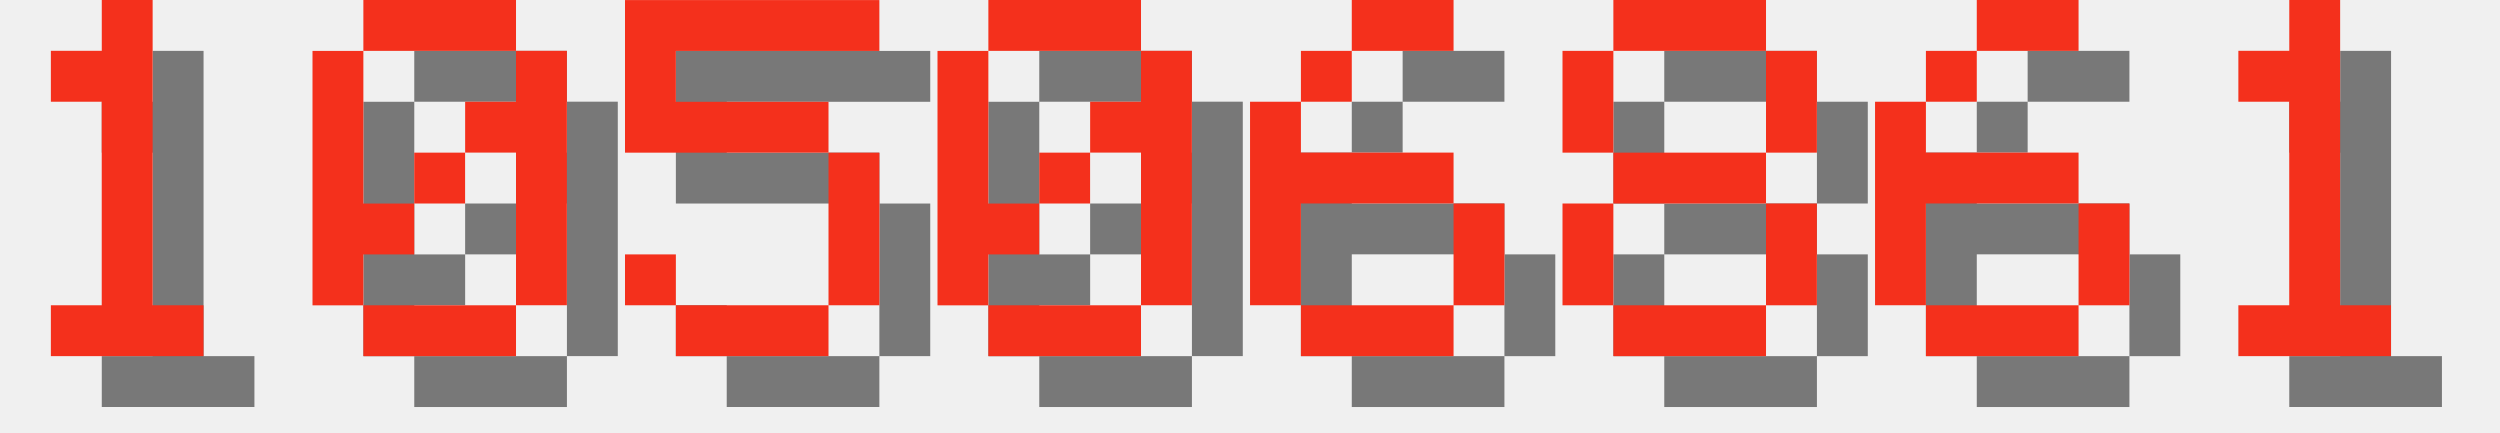
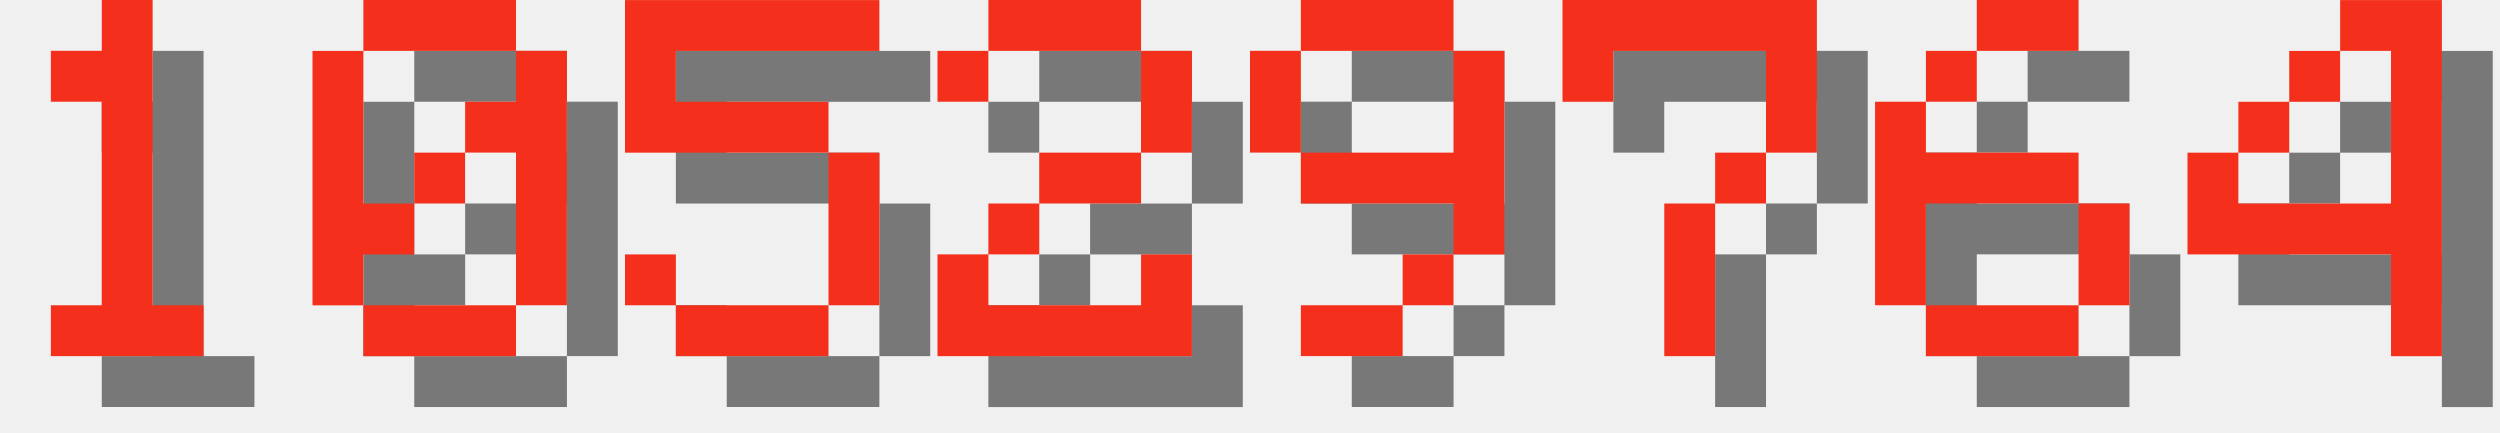
<svg xmlns="http://www.w3.org/2000/svg" version="1.1" width="208.0" height="36">
  <style>
        .text-foreground {
            fill: #F4301C;
        }
        .text-shadow {
            fill: #000000;
            fill-opacity: 0.5;
        }
    </style>
  <g class="digit" id="digit_1" transform="translate(0.0, 0), scale(4)">
    <path id="digit_1_shadow" class="text-shadow" d="m2.117 2.117v1.058h1.058v4.233h-1.058v1.058h3.175v-1.058h-1.058v-6.35h-1.058v1.058h-1.058z" fill-opacity=".5" style="paint-order:stroke fill markers" />
    <path id="digit_1_fg" class="text-foreground" d="m1.058 1.058v1.058h1.058v4.233h-1.058v1.058h3.175v-1.058h-1.058v-6.35h-1.058v1.058h-1.058z" fill="#fff" style="paint-order:stroke fill markers" />
  </g>
  <g class="digit" id="digit_0" transform="translate(26.0, 0), scale(4)">
    <path id="digit_0_shadow" class="text-shadow" d="m2.117 1.058v1.058h3.175v-1.058h-3.175zm3.175 1.058v1.058h-1.058v1.058h1.058v3.175h1.058v-5.292h-1.058zm0 5.292h-3.175v1.058h3.175v-1.058zm-3.175 0v-1.058h1.058v-1.058h-1.058v-3.175h-1.058v5.292h1.058zm1.058-2.117h1.058v-1.058h-1.058v1.058z" fill-opacity=".5" style="paint-order:stroke fill markers" />
    <path id="digit_0_fg" class="text-foreground" d="m1.058 0v1.058h3.175v-1.058h-3.175zm3.175 1.058v1.058h-1.058v1.058h1.058v3.175h1.058v-5.292h-1.058zm0 5.292h-3.175v1.058h3.175v-1.058zm-3.175 0v-1.058h1.058v-1.058h-1.058v-3.175h-1.058v5.292h1.058zm1.058-2.117h1.058v-1.058h-1.058v1.058z" fill="#fff" style="paint-order:stroke fill markers" />
  </g>
  <g class="digit" id="digit_5" transform="translate(52.0, 0), scale(4)">
    <path id="digit_5_shadow" class="text-shadow" d="m1.058 1.058v3.175h4.233v3.175h-3.175v-1.058h-1.058v1.058h1.058v1.058h3.175v-1.058h1.058v-3.175h-1.058v-1.058h-3.175v-1.058h4.233v-1.058h-5.292z" fill-opacity=".5" style="paint-order:stroke fill markers" />
    <path id="digit_5_fg" class="text-foreground" d="m0 0v3.175h4.233v3.175h-3.175v-1.058h-1.058v1.058h1.058v1.058h3.175v-1.058h1.058v-3.175h-1.058v-1.058h-3.175v-1.058h4.233v-1.058h-5.292z" fill="#fff" style="paint-order:stroke fill markers" />
  </g>
-   <g class="digit" id="digit_0" transform="translate(78.0, 0), scale(4)">
-     <path id="digit_0_shadow" class="text-shadow" d="m2.117 1.058v1.058h3.175v-1.058h-3.175zm3.175 1.058v1.058h-1.058v1.058h1.058v3.175h1.058v-5.292h-1.058zm0 5.292h-3.175v1.058h3.175v-1.058zm-3.175 0v-1.058h1.058v-1.058h-1.058v-3.175h-1.058v5.292h1.058zm1.058-2.117h1.058v-1.058h-1.058v1.058z" fill-opacity=".5" style="paint-order:stroke fill markers" />
-     <path id="digit_0_fg" class="text-foreground" d="m1.058 0v1.058h3.175v-1.058h-3.175zm3.175 1.058v1.058h-1.058v1.058h1.058v3.175h1.058v-5.292h-1.058zm0 5.292h-3.175v1.058h3.175v-1.058zm-3.175 0v-1.058h1.058v-1.058h-1.058v-3.175h-1.058v5.292h1.058zm1.058-2.117h1.058v-1.058h-1.058v1.058z" fill="#fff" style="paint-order:stroke fill markers" />
+   <g class="digit" id="digit_2" transform="translate(78.0, 0), scale(4)">
+     <path id="digit_2_shadow" class="text-shadow" d="m1.058 2.117v1.058h1.058v-1.058h3.175v2.117h-2.117v1.058h-1.058v1.058h-1.058v2.117h5.292v-2.117h-1.058v1.058h-3.175v-1.058h1.058v-1.058h2.117v-1.058h1.058v-2.117h-1.058v-1.058h-3.175v1.058h-1.058z" fill-opacity=".5" style="paint-order:stroke fill markers" />
+     <path id="digit_2_fg" class="text-foreground" d="m0 1.058v1.058h1.058v-1.058h3.175v2.117h-2.117v1.058h-1.058v1.058h-1.058v2.117h5.292v-2.117h-1.058v1.058h-3.175v-1.058h1.058v-1.058h2.117v-1.058h1.058v-2.117h-1.058v-1.058h-3.175v1.058h-1.058z" fill="#fff" style="paint-order:stroke fill markers" />
  </g>
-   <g class="digit" id="digit_6" transform="translate(104.0, 0), scale(4)">
-     <path id="digit_6_shadow" class="text-shadow" d="m3.175 1.058v1.058h2.117v-1.058h-2.117zm0 1.058h-1.058v1.058h1.058v-1.058zm-1.058 1.058h-1.058v4.233h1.058v-2.117h3.175v-1.058h-3.175v-1.058zm3.175 2.117v2.117h1.058v-2.117h-1.058zm0 2.117h-3.175v1.058h3.175v-1.058z" fill-opacity=".5" style="paint-order:stroke fill markers" />
-     <path id="digit_6_fg" class="text-foreground" d="m2.117 0v1.058h2.117v-1.058h-2.117zm0 1.058h-1.058v1.058h1.058v-1.058zm-1.058 1.058h-1.058v4.233h1.058v-2.117h3.175v-1.058h-3.175v-1.058zm3.175 2.117v2.117h1.058v-2.117h-1.058zm0 2.117h-3.175v1.058h3.175v-1.058z" fill="#fff" style="paint-order:stroke fill markers" />
+   <g class="digit" id="digit_9" transform="translate(104.0, 0), scale(4)">
+     <path id="digit_9_shadow" class="text-shadow" d="m2.117 1.058v1.058h3.175v-1.058h-3.175zm3.175 1.058v2.117h-3.175v1.058h3.175v1.058h1.058v-4.233h-1.058zm0 4.233h-1.058v1.058h1.058v-1.058zm-1.058 1.058h-2.117v1.058h2.117v-1.058zm-2.117-3.175v-2.117h-1.058v2.117h1.058z" fill-opacity=".5" style="paint-order:stroke fill markers" />
+     <path id="digit_9_fg" class="text-foreground" d="m1.058 0v1.058h3.175v-1.058h-3.175zm3.175 1.058v2.117h-3.175v1.058h3.175v1.058h1.058v-4.233h-1.058zm0 4.233h-1.058v1.058h1.058v-1.058zm-1.058 1.058h-2.117v1.058h2.117v-1.058zm-2.117-3.175v-2.117h-1.058v2.117h1.058z" fill="#fff" style="paint-order:stroke fill markers" />
  </g>
-   <g class="digit" id="digit_8" transform="translate(130.0, 0), scale(4)">
-     <path id="digit_8_shadow" class="text-shadow" d="m2.117 1.058v1.058h3.175v-1.058h-3.175zm3.175 1.058v2.117h1.058v-2.117h-1.058zm0 2.117h-3.175v1.058h3.175v-1.058zm0 1.058v2.117h1.058v-2.117h-1.058zm0 2.117h-3.175v1.058h3.175v-1.058zm-3.175 0v-2.117h-1.058v2.117h1.058zm0-3.175v-2.117h-1.058v2.117h1.058z" fill-opacity=".5" style="paint-order:stroke fill markers" />
-     <path id="digit_8_fg" class="text-foreground" d="m1.058 0v1.058h3.175v-1.058h-3.175zm3.175 1.058v2.117h1.058v-2.117h-1.058zm0 2.117h-3.175v1.058h3.175v-1.058zm0 1.058v2.117h1.058v-2.117h-1.058zm0 2.117h-3.175v1.058h3.175v-1.058zm-3.175 0v-2.117h-1.058v2.117h1.058zm0-3.175v-2.117h-1.058v2.117h1.058z" fill="#fff" style="paint-order:stroke fill markers" />
+   <g class="digit" id="digit_7" transform="translate(130.0, 0), scale(4)">
+     <path id="digit_7_shadow" class="text-shadow" d="m1.058 1.058 2e-6 2.117h1.058v-1.058h3.175v1.058l2e-7 1.058h-1.058v1.058h-1.058l4e-7 3.175 1.058 1e-7v-3.175h1.058v-1.058h1.058l5e-7 -1.058v-2.117z" fill-opacity=".5" style="paint-order:stroke fill markers" />
+     <path id="digit_7_fg" class="text-foreground" d="m0 0 2e-6 2.117h1.058v-1.058h3.175v1.058l2e-7 1.058h-1.058v1.058h-1.058l4e-7 3.175 1.058 1e-7v-3.175h1.058v-1.058h1.058l5e-7 -1.058v-2.117z" fill="#fff" style="paint-order:stroke fill markers" />
  </g>
  <g class="digit" id="digit_6" transform="translate(156.0, 0), scale(4)">
    <path id="digit_6_shadow" class="text-shadow" d="m3.175 1.058v1.058h2.117v-1.058h-2.117zm0 1.058h-1.058v1.058h1.058v-1.058zm-1.058 1.058h-1.058v4.233h1.058v-2.117h3.175v-1.058h-3.175v-1.058zm3.175 2.117v2.117h1.058v-2.117h-1.058zm0 2.117h-3.175v1.058h3.175v-1.058z" fill-opacity=".5" style="paint-order:stroke fill markers" />
    <path id="digit_6_fg" class="text-foreground" d="m2.117 0v1.058h2.117v-1.058h-2.117zm0 1.058h-1.058v1.058h1.058v-1.058zm-1.058 1.058h-1.058v4.233h1.058v-2.117h3.175v-1.058h-3.175v-1.058zm3.175 2.117v2.117h1.058v-2.117h-1.058zm0 2.117h-3.175v1.058h3.175v-1.058z" fill="#fff" style="paint-order:stroke fill markers" />
  </g>
-   <g class="digit" id="digit_1" transform="translate(182.0, 0), scale(4)">
-     <path id="digit_1_shadow" class="text-shadow" d="m2.117 2.117v1.058h1.058v4.233h-1.058v1.058h3.175v-1.058h-1.058v-6.35h-1.058v1.058h-1.058z" fill-opacity=".5" style="paint-order:stroke fill markers" />
-     <path id="digit_1_fg" class="text-foreground" d="m1.058 1.058v1.058h1.058v4.233h-1.058v1.058h3.175v-1.058h-1.058v-6.35h-1.058v1.058h-1.058z" fill="#fff" style="paint-order:stroke fill markers" />
+   <g class="digit" id="digit_4" transform="translate(182.0, 0), scale(4)">
+     <path id="digit_4_shadow" class="text-shadow" d="m4.233 1.058v1.058h1.058v3.175h-3.175v-1.058h-1.058v2.117h4.233v2.117h1.058v-7.408h-2.117zm-2.117 3.175h1.058v-1.058h-1.058v1.058zm1.058-1.058h1.058v-1.058h-1.058v1.058z" fill-opacity=".5" style="paint-order:stroke fill markers" />
+     <path id="digit_4_fg" class="text-foreground" d="m3.175 0v1.058h1.058v3.175h-3.175v-1.058h-1.058v2.117h4.233v2.117h1.058v-7.408h-2.117zm-2.117 3.175h1.058v-1.058h-1.058v1.058zm1.058-1.058h1.058v-1.058h-1.058v1.058z" fill="#fff" style="paint-order:stroke fill markers" />
  </g>
</svg>
